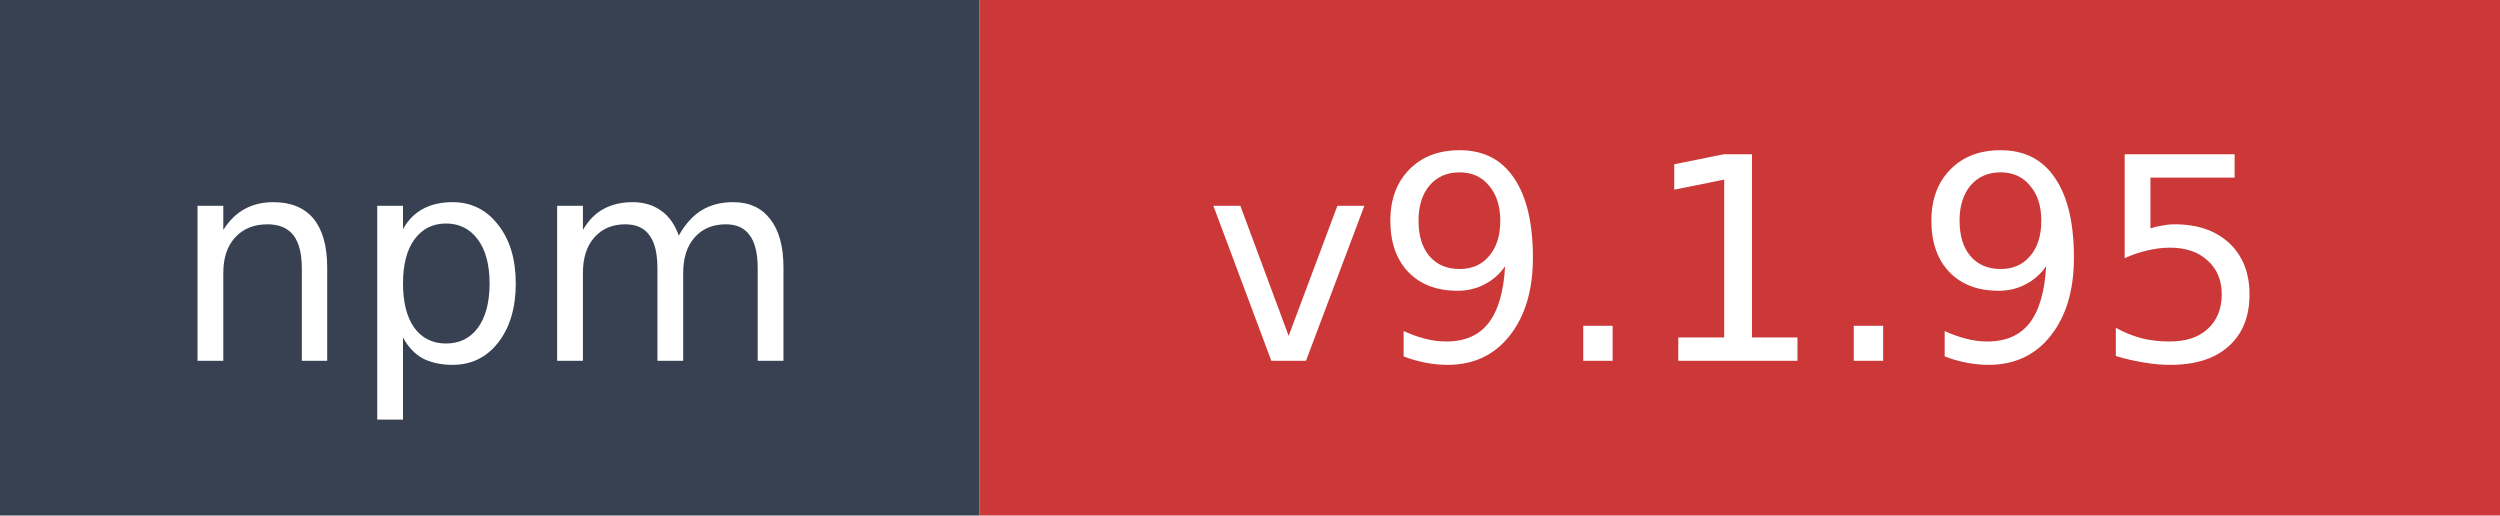
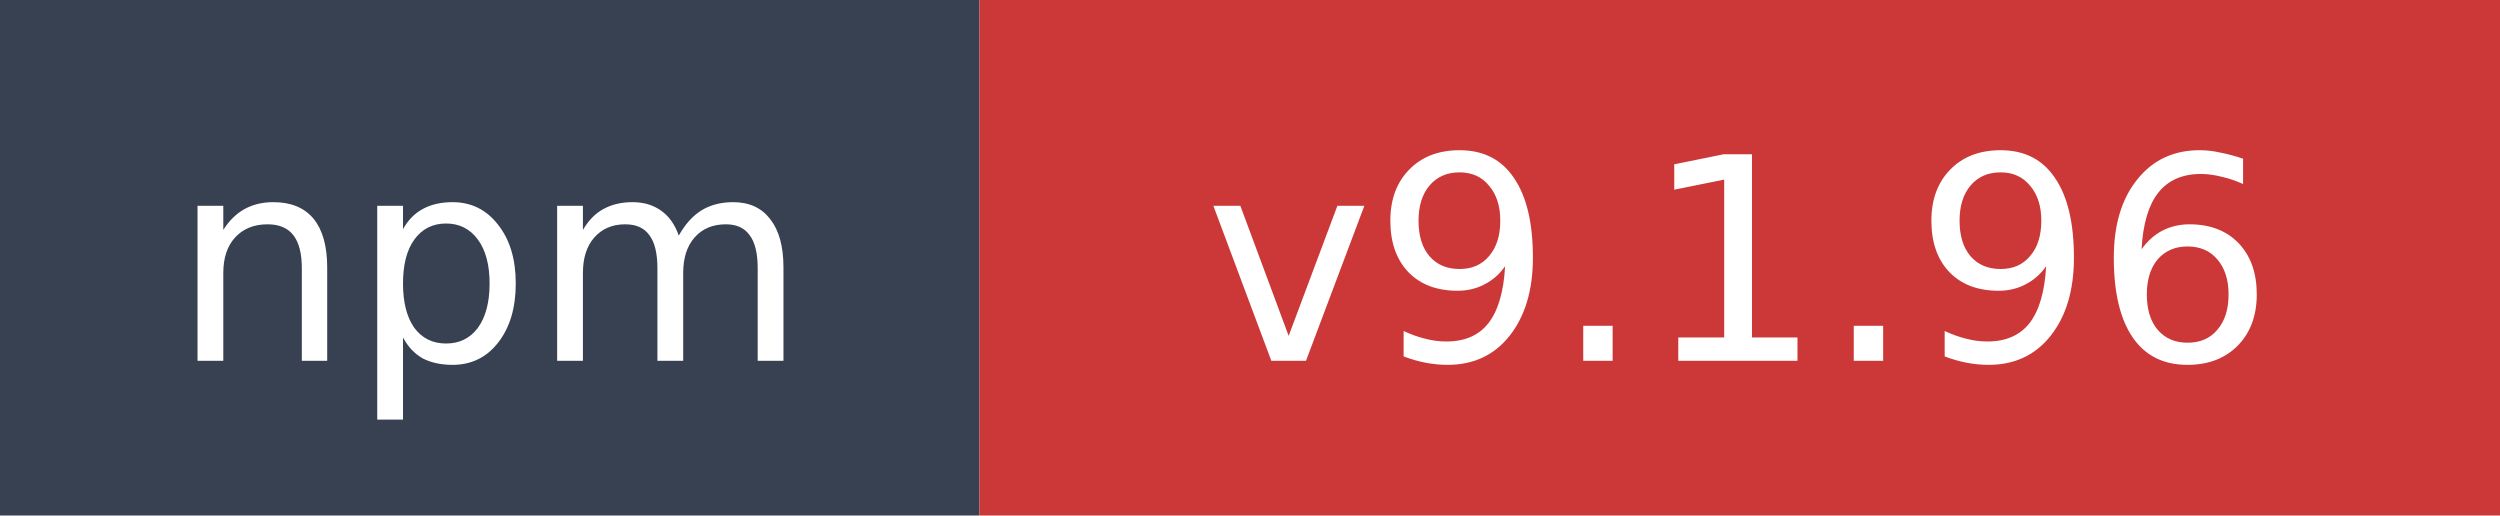
- <svg xmlns="http://www.w3.org/2000/svg" width="97" height="20" role="img" aria-label="npm: v9.1.95">
+ <svg xmlns="http://www.w3.org/2000/svg" width="97" height="20" role="img" aria-label="npm: v9.1.96">
  <rect width="38" height="20" fill="#374151" />
  <rect x="38" width="59" height="20" fill="#cb3837" />
  <text x="19" y="14" fill="#ffffff" font-family="Verdana,Geneva,DejaVu Sans,sans-serif" font-size="11" text-anchor="middle">npm</text>
-   <text x="67.5" y="14" fill="#ffffff" font-family="Verdana,Geneva,DejaVu Sans,sans-serif" font-size="11" text-anchor="middle">v9.1.95</text>
+   <text x="67.5" y="14" fill="#ffffff" font-family="Verdana,Geneva,DejaVu Sans,sans-serif" font-size="11" text-anchor="middle">v9.1.96</text>
</svg>
